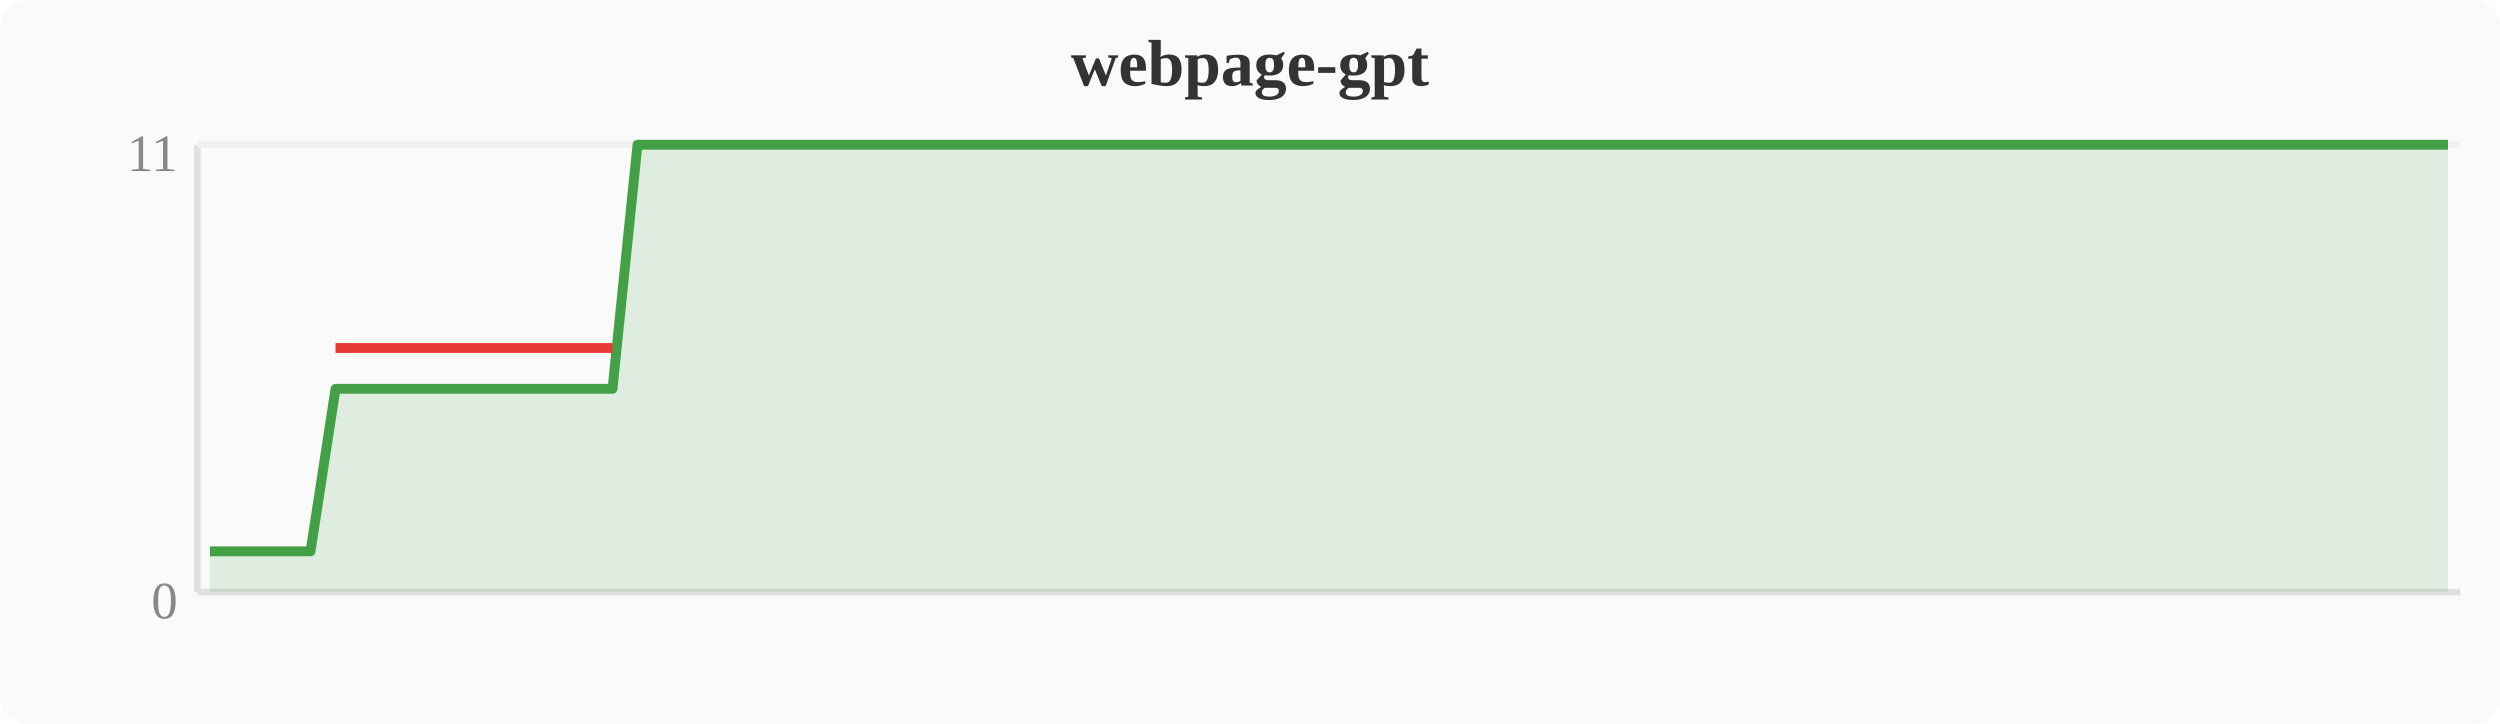
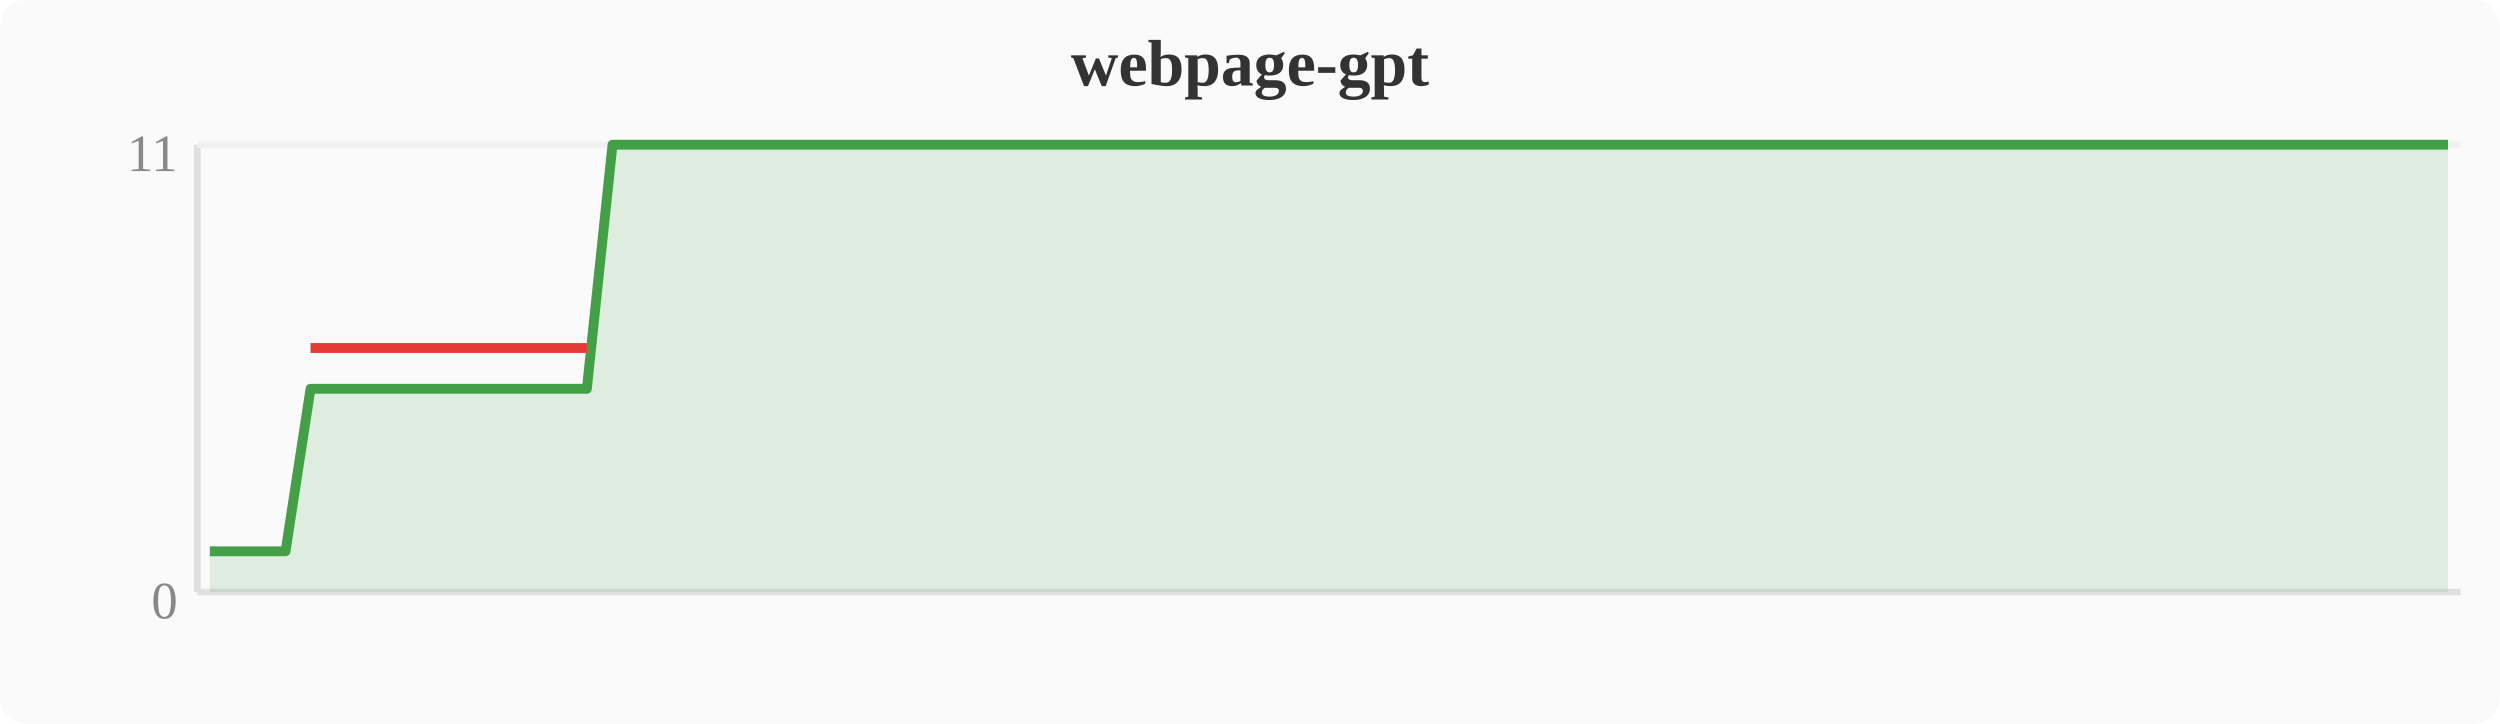
<svg xmlns="http://www.w3.org/2000/svg" width="380" height="110" viewBox="0 0 380 110">
  <rect width="380" height="110" fill="#fafafa" rx="4" />
  <text x="190" y="13" text-anchor="middle" font-size="10" font-weight="bold" fill="#333">webpage-gpt</text>
  <line x1="30" y1="22" x2="30" y2="90" stroke="#e0e0e0" stroke-width="1" />
  <line x1="30" y1="90" x2="374" y2="90" stroke="#e0e0e0" stroke-width="1" />
  <line x1="30" y1="22" x2="374" y2="22" stroke="#f0f0f0" stroke-width="1" />
  <text x="27" y="94" text-anchor="end" font-size="8" fill="#888">0</text>
  <text x="27" y="26" text-anchor="end" font-size="8" fill="#888">11</text>
-   <polygon points="31.9,83.8 35.7,83.8 39.6,83.8 43.4,83.8 47.2,83.8 51.0,59.1 54.8,59.1 58.7,59.1 62.5,59.1 66.3,59.1 70.1,59.1 74.0,59.1 77.8,59.1 81.6,59.1 85.4,59.1 89.2,59.1 93.1,59.1 96.9,22.0 100.7,22.0 104.5,22.0 108.4,22.0 112.2,22.0 116.0,22.0 119.8,22.0 123.6,22.0 127.5,22.0 131.3,22.0 135.1,22.0 138.9,22.0 142.8,22.0 146.6,22.0 150.4,22.0 154.2,22.0 158.0,22.0 161.9,22.0 165.7,22.0 169.5,22.0 173.3,22.0 177.2,22.0 181.0,22.0 184.8,22.0 188.6,22.0 192.4,22.0 196.3,22.0 200.1,22.0 203.9,22.0 207.7,22.0 211.6,22.0 215.4,22.0 219.2,22.0 223.0,22.0 226.8,22.0 230.7,22.0 234.5,22.0 238.3,22.0 242.1,22.0 246.0,22.0 249.8,22.0 253.6,22.0 257.4,22.0 261.2,22.0 265.1,22.0 268.9,22.0 272.7,22.0 276.5,22.0 280.4,22.0 284.2,22.0 288.0,22.0 291.8,22.0 295.6,22.0 299.5,22.0 303.3,22.0 307.1,22.0 310.9,22.0 314.8,22.0 318.6,22.0 322.4,22.0 326.2,22.0 330.0,22.0 333.9,22.0 337.7,22.0 341.5,22.0 345.3,22.0 349.2,22.0 353.0,22.0 356.8,22.0 360.6,22.0 364.4,22.0 368.3,22.0 372.1,22.0 372.1,90 31.9,90" fill="#43a047" opacity="0.15" />
-   <polyline points="31.9,83.8 35.7,83.8 39.6,83.8 43.4,83.8 47.2,83.8 51.0,59.1 54.8,59.1 58.7,59.1 62.5,59.1 66.3,59.1 70.1,59.1 74.0,59.1 77.8,59.1 81.6,59.1 85.4,59.1 89.2,59.1 93.1,59.1 96.9,22.0 100.7,22.0 104.5,22.0 108.4,22.0 112.2,22.0 116.0,22.0 119.8,22.0 123.6,22.0 127.5,22.0 131.3,22.0 135.1,22.0 138.9,22.0 142.8,22.0 146.6,22.0 150.4,22.0 154.2,22.0 158.0,22.0 161.9,22.0 165.7,22.0 169.5,22.0 173.3,22.0 177.2,22.0 181.0,22.0 184.8,22.0 188.6,22.0 192.4,22.0 196.3,22.0 200.1,22.0 203.9,22.0 207.7,22.0 211.6,22.0 215.4,22.0 219.2,22.0 223.0,22.0 226.8,22.0 230.7,22.0 234.5,22.0 238.3,22.0 242.1,22.0 246.0,22.0 249.8,22.0 253.6,22.0 257.4,22.0 261.2,22.0 265.1,22.0 268.9,22.0 272.7,22.0 276.5,22.0 280.4,22.0 284.2,22.0 288.0,22.0 291.8,22.0 295.6,22.0 299.5,22.0 303.3,22.0 307.1,22.0 310.9,22.0 314.8,22.0 318.6,22.0 322.4,22.0 326.2,22.0 330.0,22.0 333.9,22.0 337.7,22.0 341.5,22.0 345.3,22.0 349.2,22.0 353.0,22.0 356.8,22.0 360.6,22.0 364.4,22.0 368.3,22.0 372.1,22.0" fill="none" stroke="#43a047" stroke-width="1.5" stroke-linejoin="round" />
-   <polyline points="51.0,52.9 54.8,52.9 58.7,52.9 62.5,52.9 66.3,52.9 70.1,52.9 74.0,52.9 77.8,52.9 81.6,52.9 85.4,52.9 89.2,52.9 93.1,52.9" fill="none" stroke="#e53935" stroke-width="1.5" stroke-linejoin="round" />
+   <polygon points="31.9,83.8 35.7,83.8 39.6,83.8 43.4,83.8 47.2,59.1 51.0,59.1 54.8,59.1 58.7,59.1 62.5,59.1 66.3,59.1 70.1,59.1 74.0,59.1 77.8,59.1 81.6,59.1 85.4,59.1 89.2,59.1 93.1,22.0 96.9,22.0 100.7,22.0 104.5,22.0 108.4,22.0 112.2,22.0 116.0,22.0 119.8,22.0 123.6,22.0 127.5,22.0 131.3,22.0 135.1,22.0 138.9,22.0 142.8,22.0 146.6,22.0 150.4,22.0 154.2,22.0 158.0,22.0 161.9,22.0 165.7,22.0 169.5,22.0 173.3,22.0 177.2,22.0 181.0,22.0 184.8,22.0 188.6,22.0 192.4,22.0 196.3,22.0 200.1,22.0 203.9,22.0 207.7,22.0 211.6,22.0 215.4,22.0 219.2,22.0 223.0,22.0 226.8,22.0 230.7,22.0 234.5,22.0 238.3,22.0 242.1,22.0 246.0,22.0 249.8,22.0 253.6,22.0 257.4,22.0 261.2,22.0 265.1,22.0 268.9,22.0 272.7,22.0 276.5,22.0 280.4,22.0 284.2,22.0 288.0,22.0 291.8,22.0 295.6,22.0 299.5,22.0 303.3,22.0 307.1,22.0 310.9,22.0 314.8,22.0 318.6,22.0 322.4,22.0 326.2,22.0 330.0,22.0 333.9,22.0 337.7,22.0 341.5,22.0 345.3,22.0 349.2,22.0 353.0,22.0 356.8,22.0 360.6,22.0 364.4,22.0 368.3,22.0 372.1,22.0 372.1,90 31.9,90" fill="#43a047" opacity="0.15" />
+   <polyline points="31.9,83.8 35.7,83.8 39.6,83.8 43.4,83.8 47.2,59.1 51.0,59.1 54.8,59.1 58.7,59.1 62.5,59.1 66.3,59.1 70.1,59.1 74.0,59.1 77.8,59.1 81.6,59.1 85.4,59.1 89.2,59.1 93.1,22.0 96.9,22.0 100.7,22.0 104.5,22.0 108.4,22.0 112.2,22.0 116.0,22.0 119.8,22.0 123.6,22.0 127.5,22.0 131.3,22.0 135.1,22.0 138.9,22.0 142.8,22.0 146.6,22.0 150.4,22.0 154.2,22.0 158.0,22.0 161.9,22.0 165.7,22.0 169.5,22.0 173.3,22.0 177.2,22.0 181.0,22.0 184.8,22.0 188.6,22.0 192.4,22.0 196.3,22.0 200.1,22.0 203.9,22.0 207.7,22.0 211.6,22.0 215.4,22.0 219.2,22.0 223.0,22.0 226.8,22.0 230.7,22.0 234.5,22.0 238.3,22.0 242.1,22.0 246.0,22.0 249.8,22.0 253.6,22.0 257.4,22.0 261.2,22.0 265.1,22.0 268.9,22.0 272.7,22.0 276.5,22.0 280.4,22.0 284.2,22.0 288.0,22.0 291.8,22.0 295.6,22.0 299.5,22.0 303.3,22.0 307.1,22.0 310.9,22.0 314.8,22.0 318.6,22.0 322.4,22.0 326.2,22.0 330.0,22.0 333.9,22.0 337.7,22.0 341.5,22.0 345.3,22.0 349.2,22.0 353.0,22.0 356.8,22.0 360.6,22.0 364.4,22.0 368.3,22.0 372.1,22.0" fill="none" stroke="#43a047" stroke-width="1.5" stroke-linejoin="round" />
+   <polyline points="47.2,52.9 51.0,52.9 54.8,52.9 58.7,52.9 62.5,52.9 66.3,52.9 70.1,52.9 74.0,52.9 77.8,52.9 81.6,52.9 85.4,52.9 89.2,52.9" fill="none" stroke="#e53935" stroke-width="1.5" stroke-linejoin="round" />
</svg>
